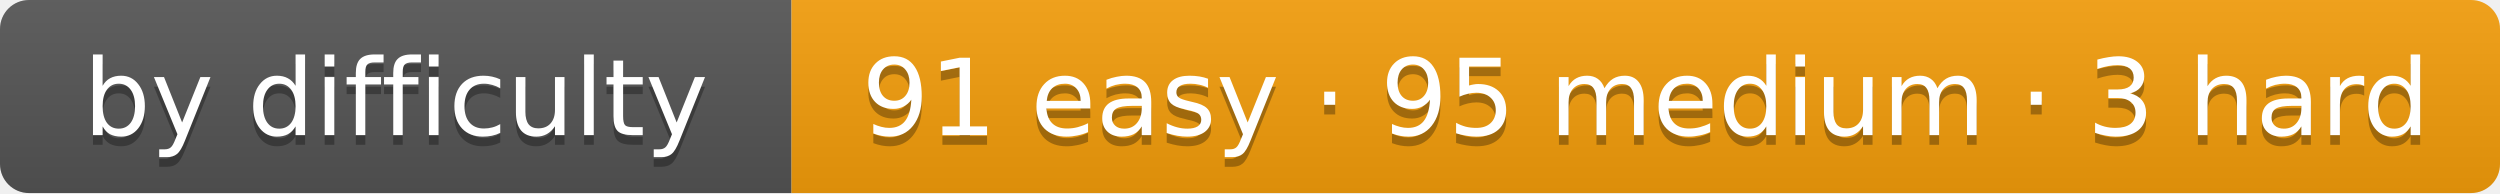
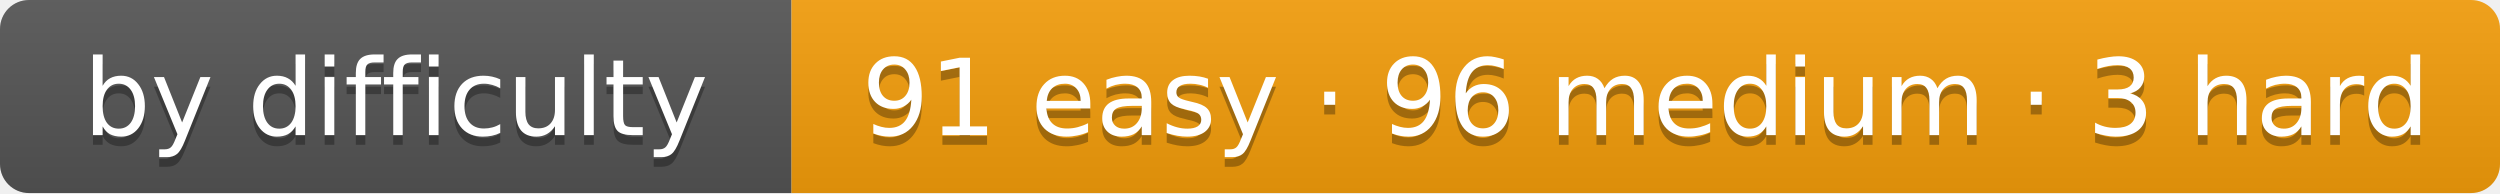
- <svg xmlns="http://www.w3.org/2000/svg" width="259" height="20" role="img" aria-label="by difficulty: 91 easy · 95 medium · 3 hard">
+ <svg xmlns="http://www.w3.org/2000/svg" width="259" height="20" role="img" aria-label="by difficulty: 91 easy · 96 medium · 3 hard">
  <linearGradient id="s" x2="0" y2="100%">
    <stop offset="0" stop-color="#bbb" stop-opacity=".1" />
    <stop offset="1" stop-opacity=".1" />
  </linearGradient>
  <clipPath id="r">
    <rect width="259" height="20" rx="3" fill="#fff" />
  </clipPath>
  <g clip-path="url(#r)">
    <rect width="82" height="20" fill="#555" />
    <rect x="82" width="177" height="20" fill="#f59e0b" />
    <rect width="259" height="20" fill="url(#s)" />
  </g>
  <g fill="#fff" text-anchor="middle" font-family="Verdana,DejaVu Sans,Geneva,sans-serif" font-size="11">
    <text x="41" y="15" fill="#010101" fill-opacity=".3" textLength="62">by difficulty</text>
    <text x="41" y="14" fill="#fff" textLength="62">by difficulty</text>
-     <text x="170.5" y="15" fill="#010101" fill-opacity=".3" textLength="157">91 easy · 95 medium · 3 hard</text>
-     <text x="170.5" y="14" fill="#fff" textLength="157">91 easy · 95 medium · 3 hard</text>
+     <text x="170.5" y="15" fill="#010101" fill-opacity=".3" textLength="157">91 easy · 96 medium · 3 hard</text>
+     <text x="170.5" y="14" fill="#fff" textLength="157">91 easy · 96 medium · 3 hard</text>
  </g>
</svg>
